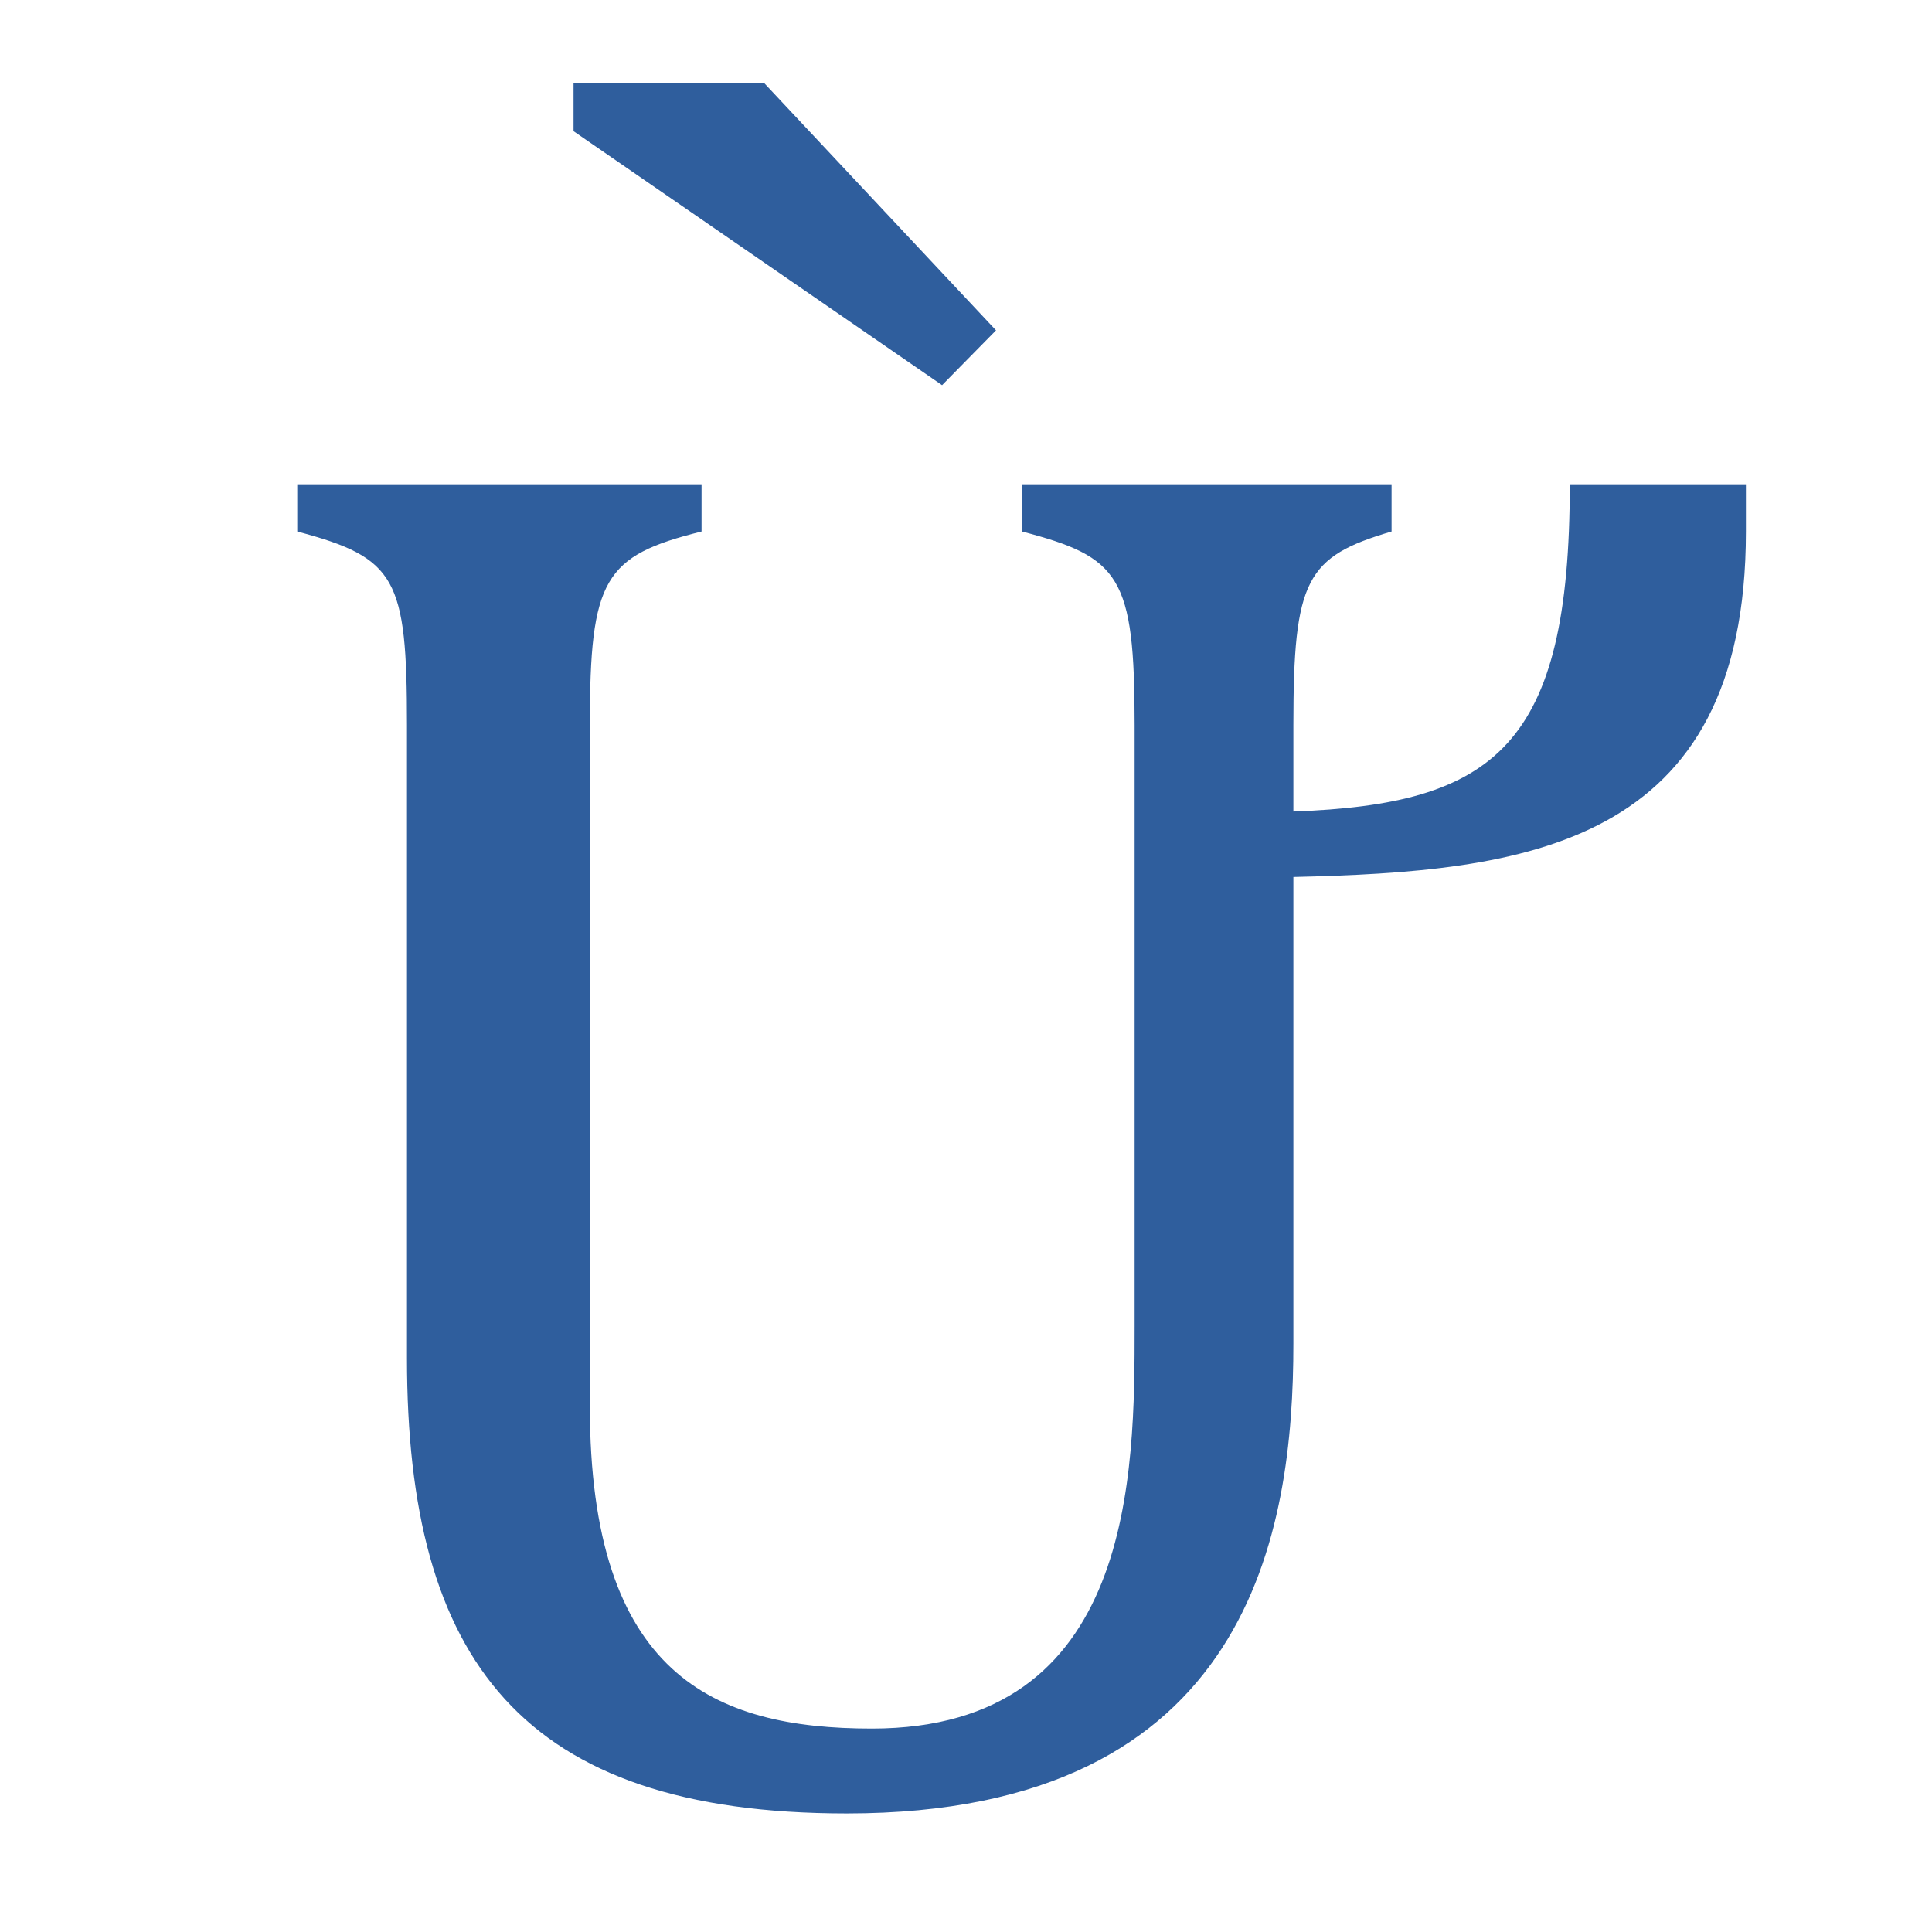
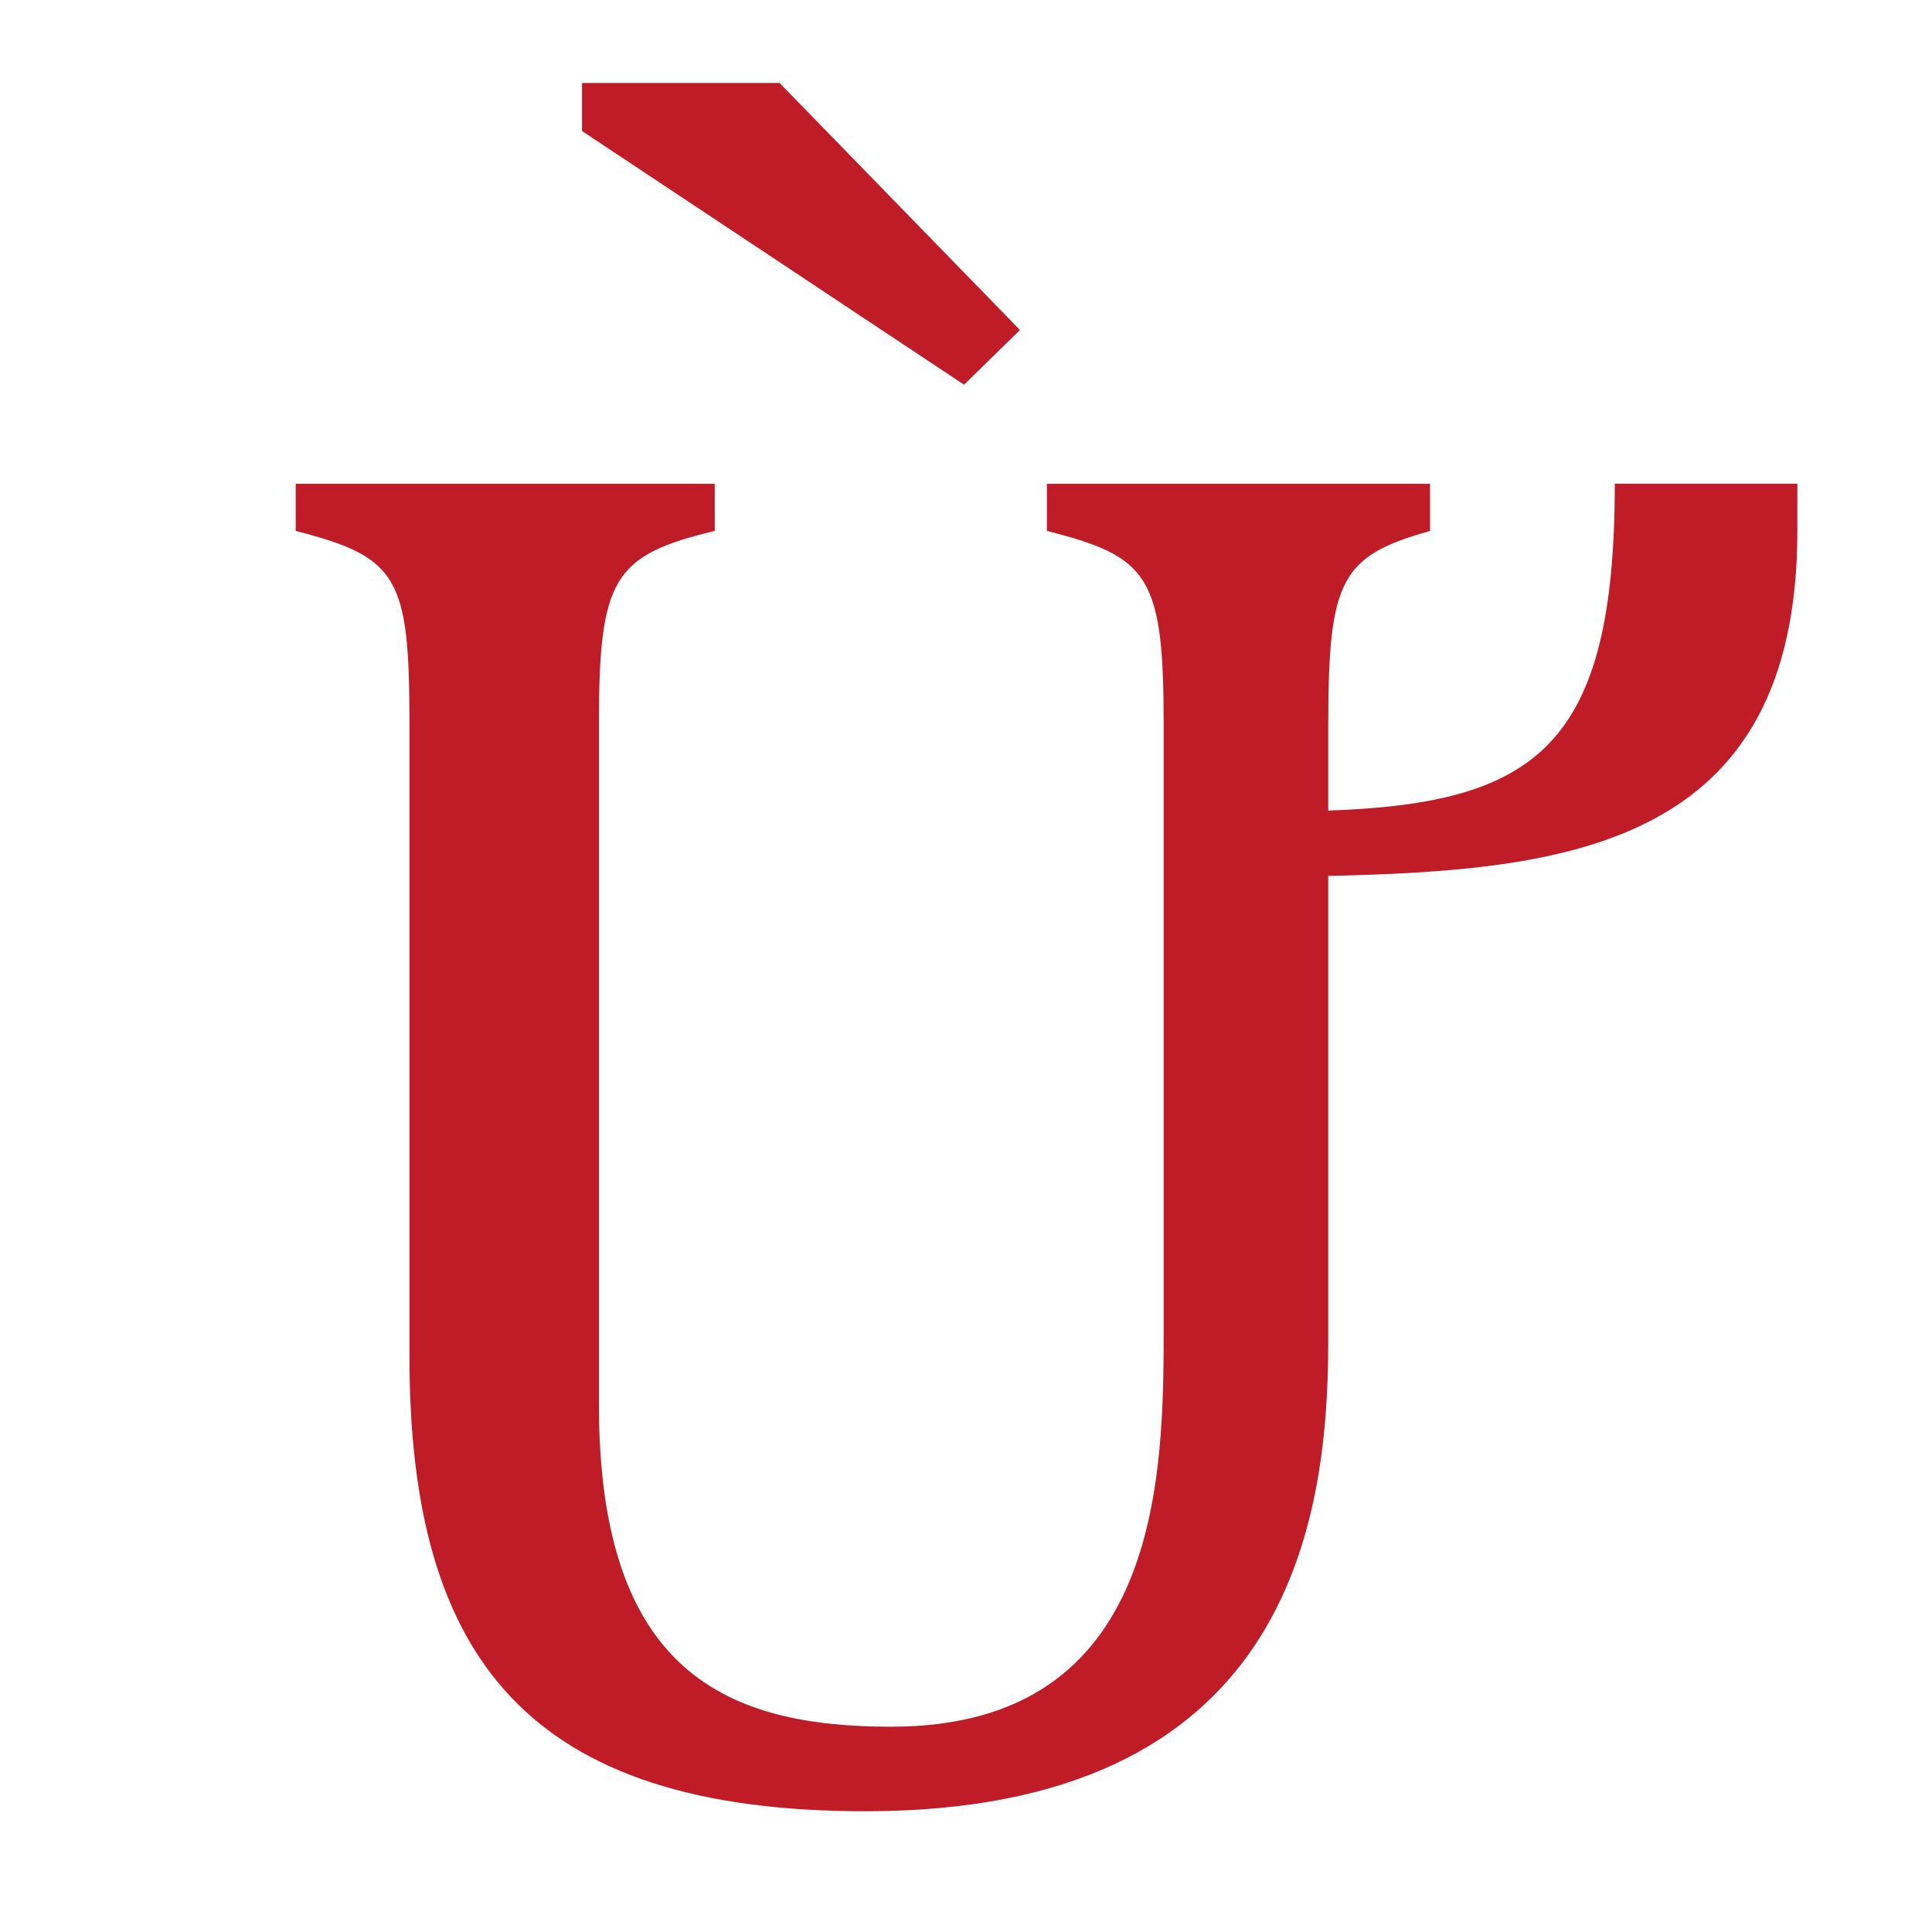
<svg xmlns="http://www.w3.org/2000/svg" width="16" height="16" viewBox="0 0 16 16" version="1.1" id="svg5" xml:space="preserve">
  <defs id="defs2" />
  <g id="layer1">
-     <g aria-label="Ừ" id="text556" style="font-size:4.517px;line-height:1.25;font-family:Cambria;-inkscape-font-specification:Cambria;text-align:center;letter-spacing:0px;word-spacing:0px;text-anchor:middle;fill:#204a87;stroke-width:0.265">
-       <g aria-label="œ" transform="scale(0.96463,1.036667)" id="text987" style="font-size:19.975px">
-         <path d="M 6.56,0.663 8.551,2.639 8.088,3.077 4.924,1.048 V 0.663 Z M 14.989,4.246 c 0,2.527 -1.907,2.717 -3.885,2.76 v 3.729 c 0,1.481 -0.356,3.752 -3.834,3.752 -2.796,0 -3.776,-1.226 -3.776,-3.636 V 5.791 c 0,-1.172 -0.091,-1.335 -0.942,-1.545 V 3.869 H 6.023 V 4.246 C 5.186,4.44 5.064,4.621 5.064,5.791 v 5.443 c 0,2.144 1.061,2.575 2.421,2.575 2.256,0 2.256,-2.04 2.256,-3.214 V 5.791 c 0,-1.188 -0.125,-1.34 -0.967,-1.545 V 3.869 h 3.173 v 0.377 c -0.734,0.201 -0.843,0.382 -0.843,1.545 v 0.692 c 1.729,-0.059 2.373,-0.519 2.373,-2.614 h 1.512 z" style="fill:#2f5e9d;stroke-width:0.265" id="path548" />
-       </g>
-     </g>
+     <path d="M 6.456,0.687 8.447,2.733 7.984,3.186 4.82,1.085 V 0.687 Z M 14.885,4.396 c 0,2.617 -1.907,2.813 -3.885,2.858 V 11.115 C 11,12.649 10.644,15 7.166,15 4.371,15 3.391,13.731 3.391,11.235 V 5.997 c 0,-1.214 -0.091,-1.383 -0.942,-1.6 v -0.39 h 3.47 v 0.39 C 5.082,4.598 4.96,4.785 4.96,5.997 v 5.636 c 0,2.22 1.061,2.667 2.421,2.667 2.256,0 2.256,-2.112 2.256,-3.328 V 5.997 c 0,-1.23 -0.125,-1.387 -0.967,-1.6 v -0.39 h 3.173 v 0.39 C 11.109,4.604 11,4.792 11,5.997 v 0.716 c 1.729,-0.061 2.373,-0.537 2.373,-2.707 h 1.512 z" style="fill:#c01c28" id="path548" />
  </g>
</svg>
